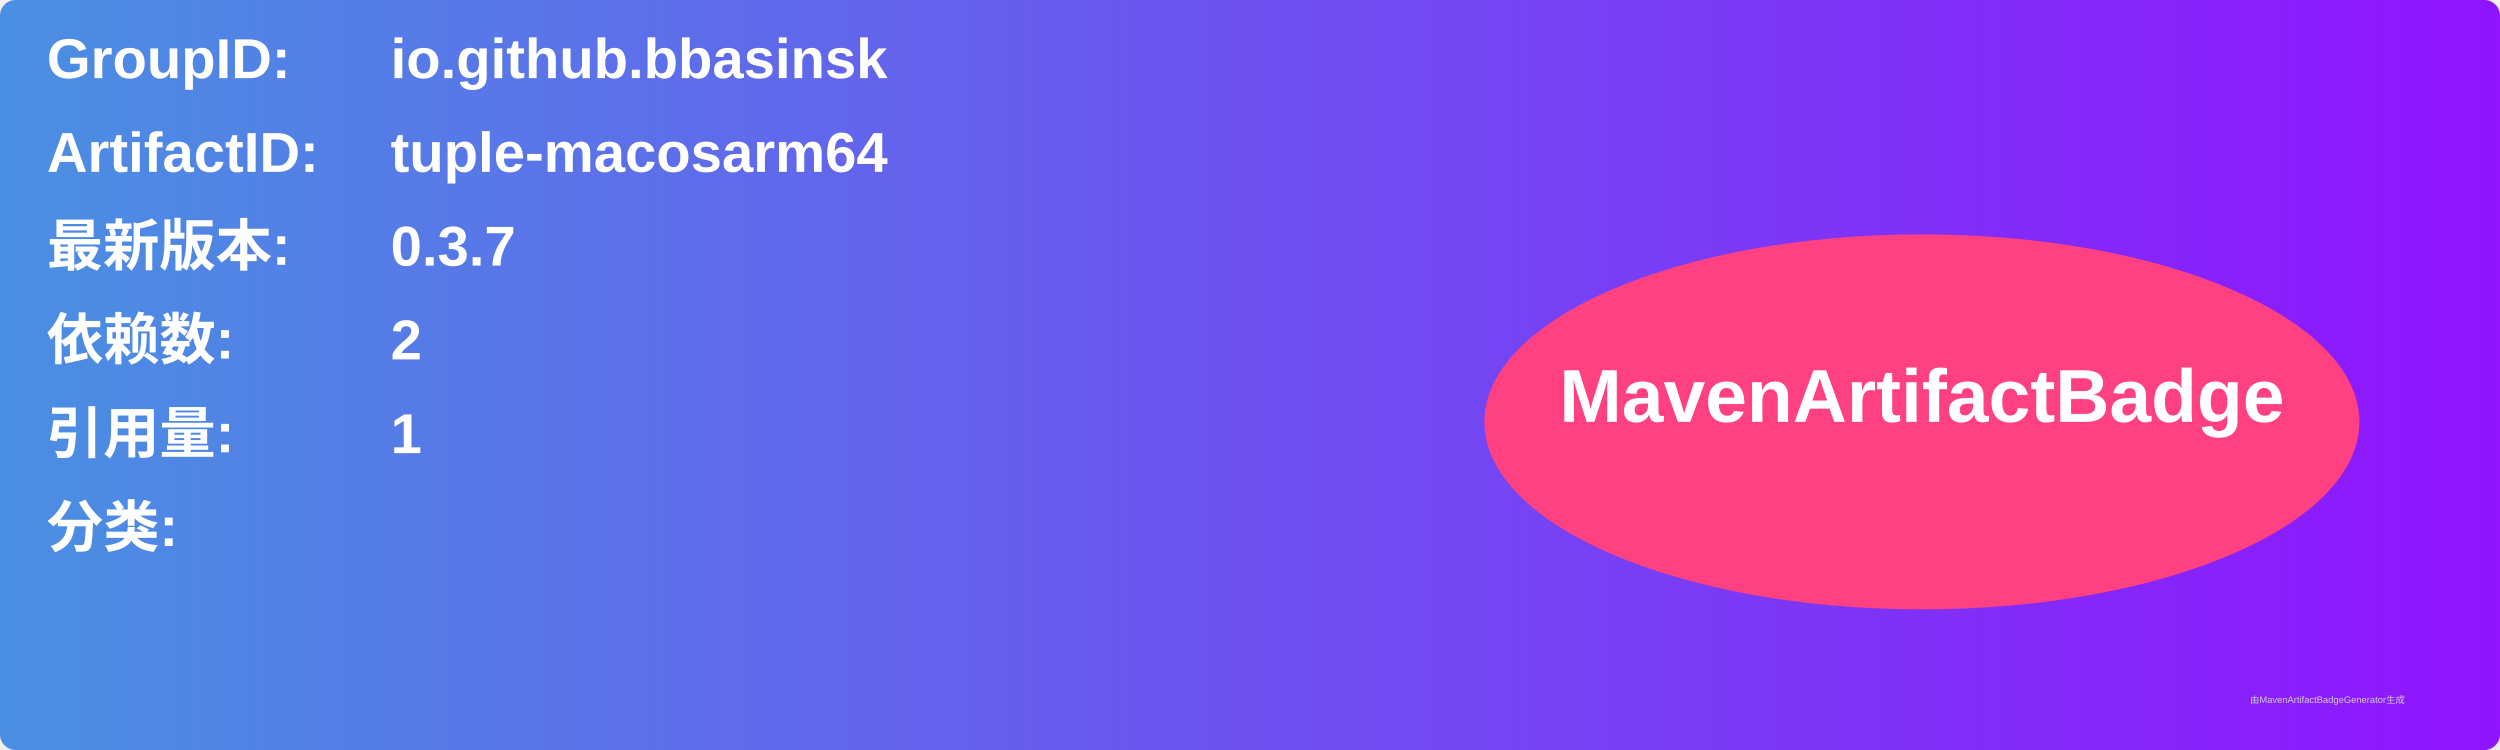
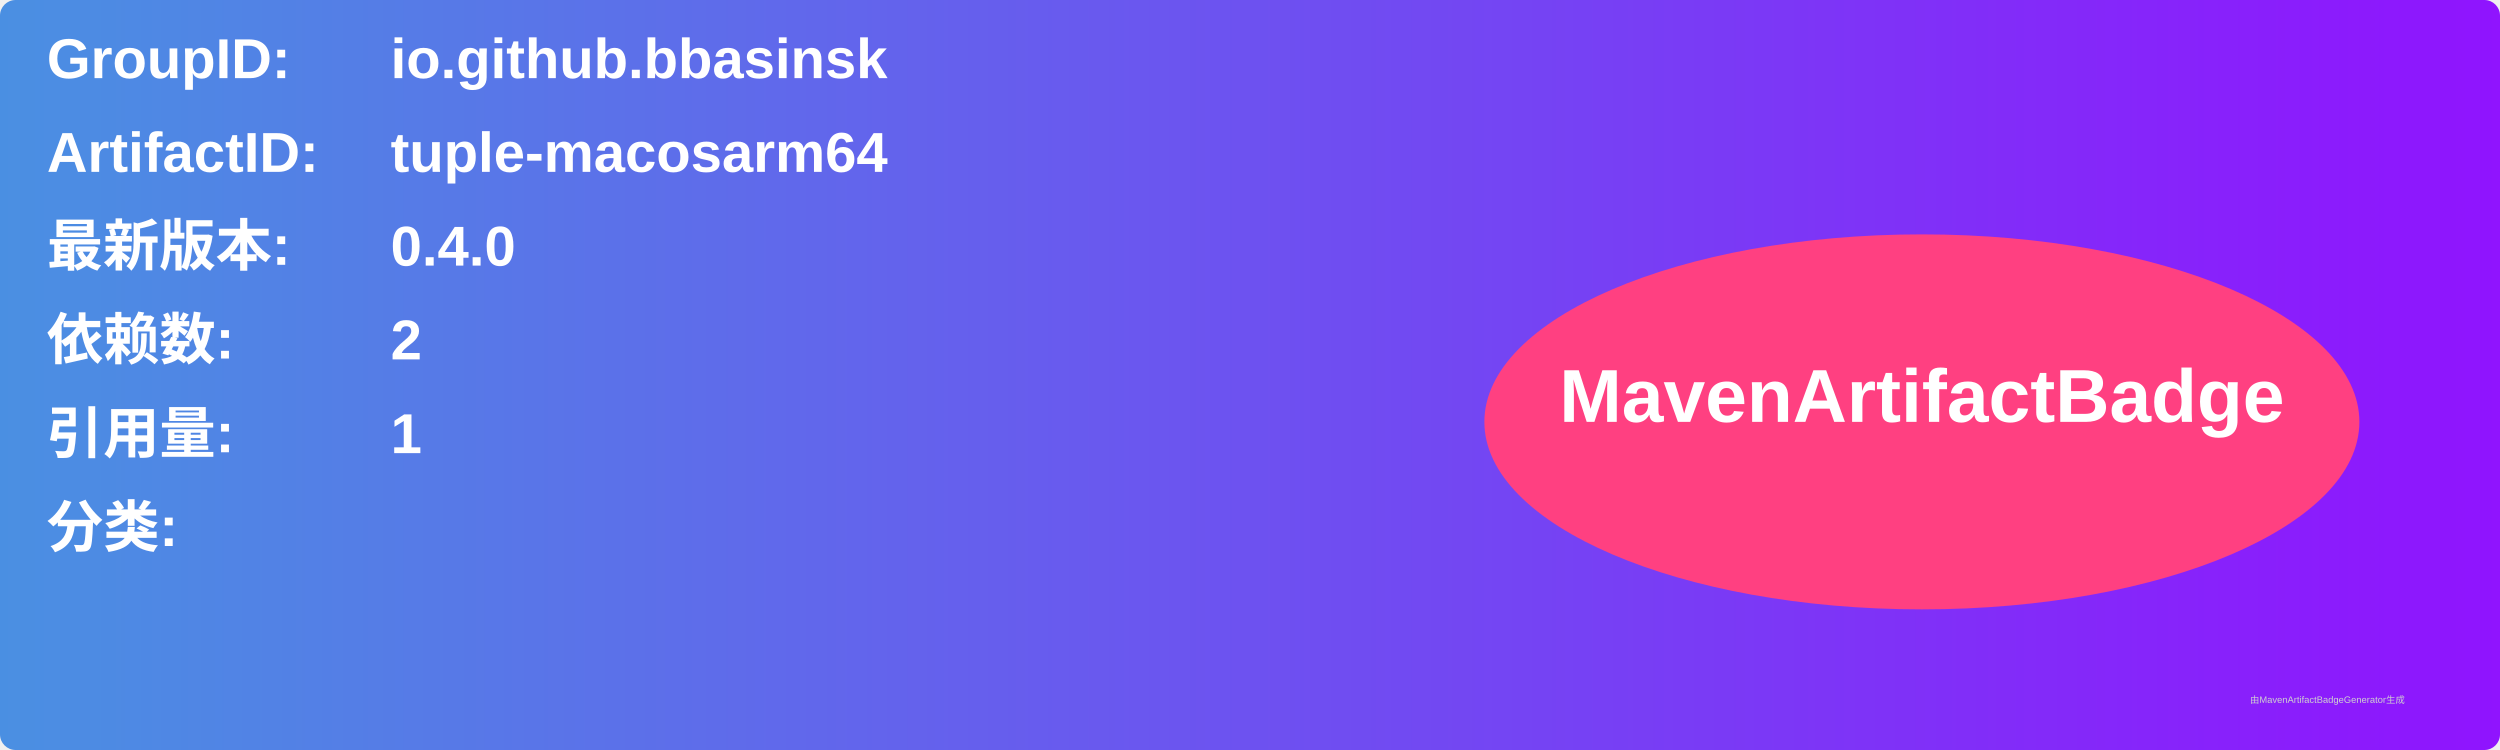
<svg xmlns="http://www.w3.org/2000/svg" width="800" height="240" viewBox="0 0 800 240">
  <linearGradient id="grad" x1="0%" y1="0%" x2="100%" y2="0%">
    <stop offset="0%" stop-color="#4a90e2" />
    <stop offset="100%" stop-color="#9013fe" />
  </linearGradient>
  <rect width="100%" height="100%" rx="5" ry="5" fill="url(#grad)" />
  <g transform="translate(15, 15)">
    <text x="0" y="10" font-family="Arial" font-size="18" fill="white" font-weight="bold" width="260">GroupID:</text>
    <text x="110" y="10" font-family="Arial" font-size="18" fill="white" font-weight="bold" width="460">io.github.bbasinsk</text>
    <text x="0" y="40" font-family="Arial" font-size="18" fill="white" font-weight="bold" width="260">ArtifactID:</text>
    <text x="110" y="40" font-family="Arial" font-size="18" fill="white" font-weight="bold" width="460">tuple-macosarm64</text>
    <text x="0" y="70" font-family="Arial" font-size="18" fill="white" font-weight="bold">最新版本:</text>
    <text x="110" y="70" font-family="Arial" font-size="18" fill="white" font-weight="bold">
-       <tspan font-weight="bold">0.3.7</tspan>
+       <tspan font-weight="bold">0.4.0</tspan>
    </text>
    <text x="0" y="100" font-family="Arial" font-size="18" fill="white" font-weight="bold">依赖数: </text>
    <text x="110" y="100" font-family="Arial" font-size="18" fill="white">
      <tspan font-weight="bold">2</tspan>
    </text>
    <text x="0" y="130" font-family="Arial" font-size="18" fill="white" font-weight="bold">引用量: </text>
    <text x="110" y="130" font-family="Arial" font-size="18" fill="white">
      <tspan font-weight="bold">1</tspan>
    </text>
    <text x="0" y="160" font-family="Arial" font-size="18" fill="white" font-weight="bold">分类:</text>
    <text x="10" y="190" font-family="Arial" font-size="10" fill="white">
      <tspan font-weight="bold" />
    </text>
    <ellipse cx="600" cy="120" rx="140" ry="60" fill="#ff4081" />
    <text x="600" y="120" text-anchor="middle" font-family="Arial" font-size="24" fill="white" font-weight="bold">MavenArtifactBadge</text>
  </g>
  <text x="720" y="225" font-family="Arial" font-size="3" fill="#d0d0d0">由MavenArtifactBadgeGenerator生成</text>
</svg>
